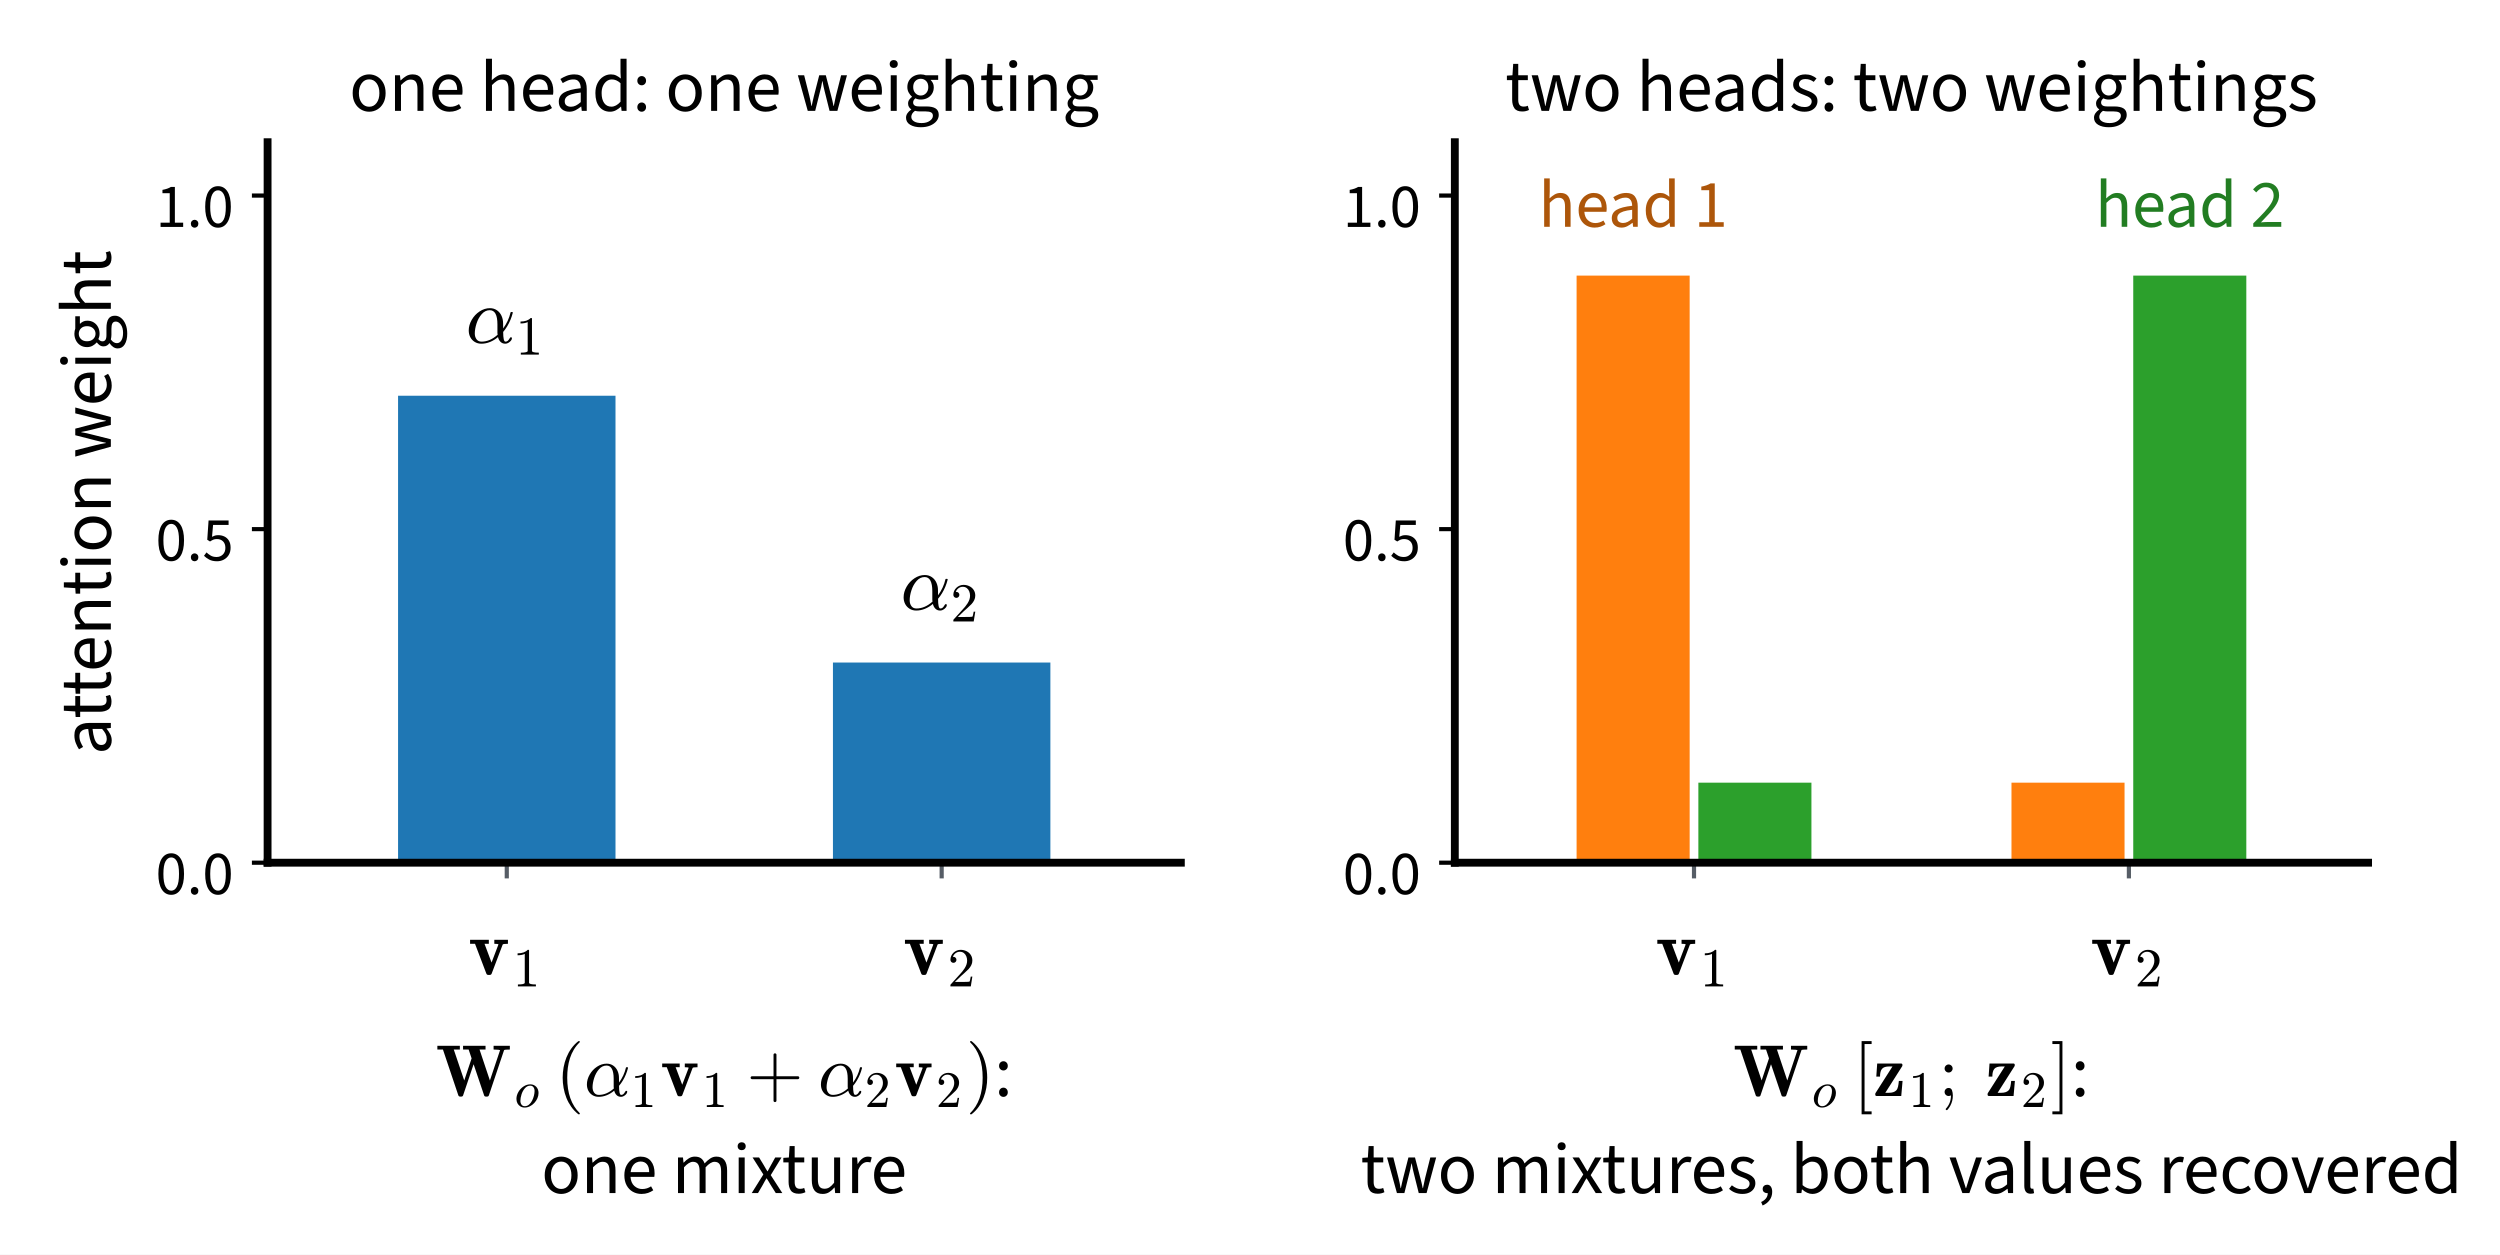
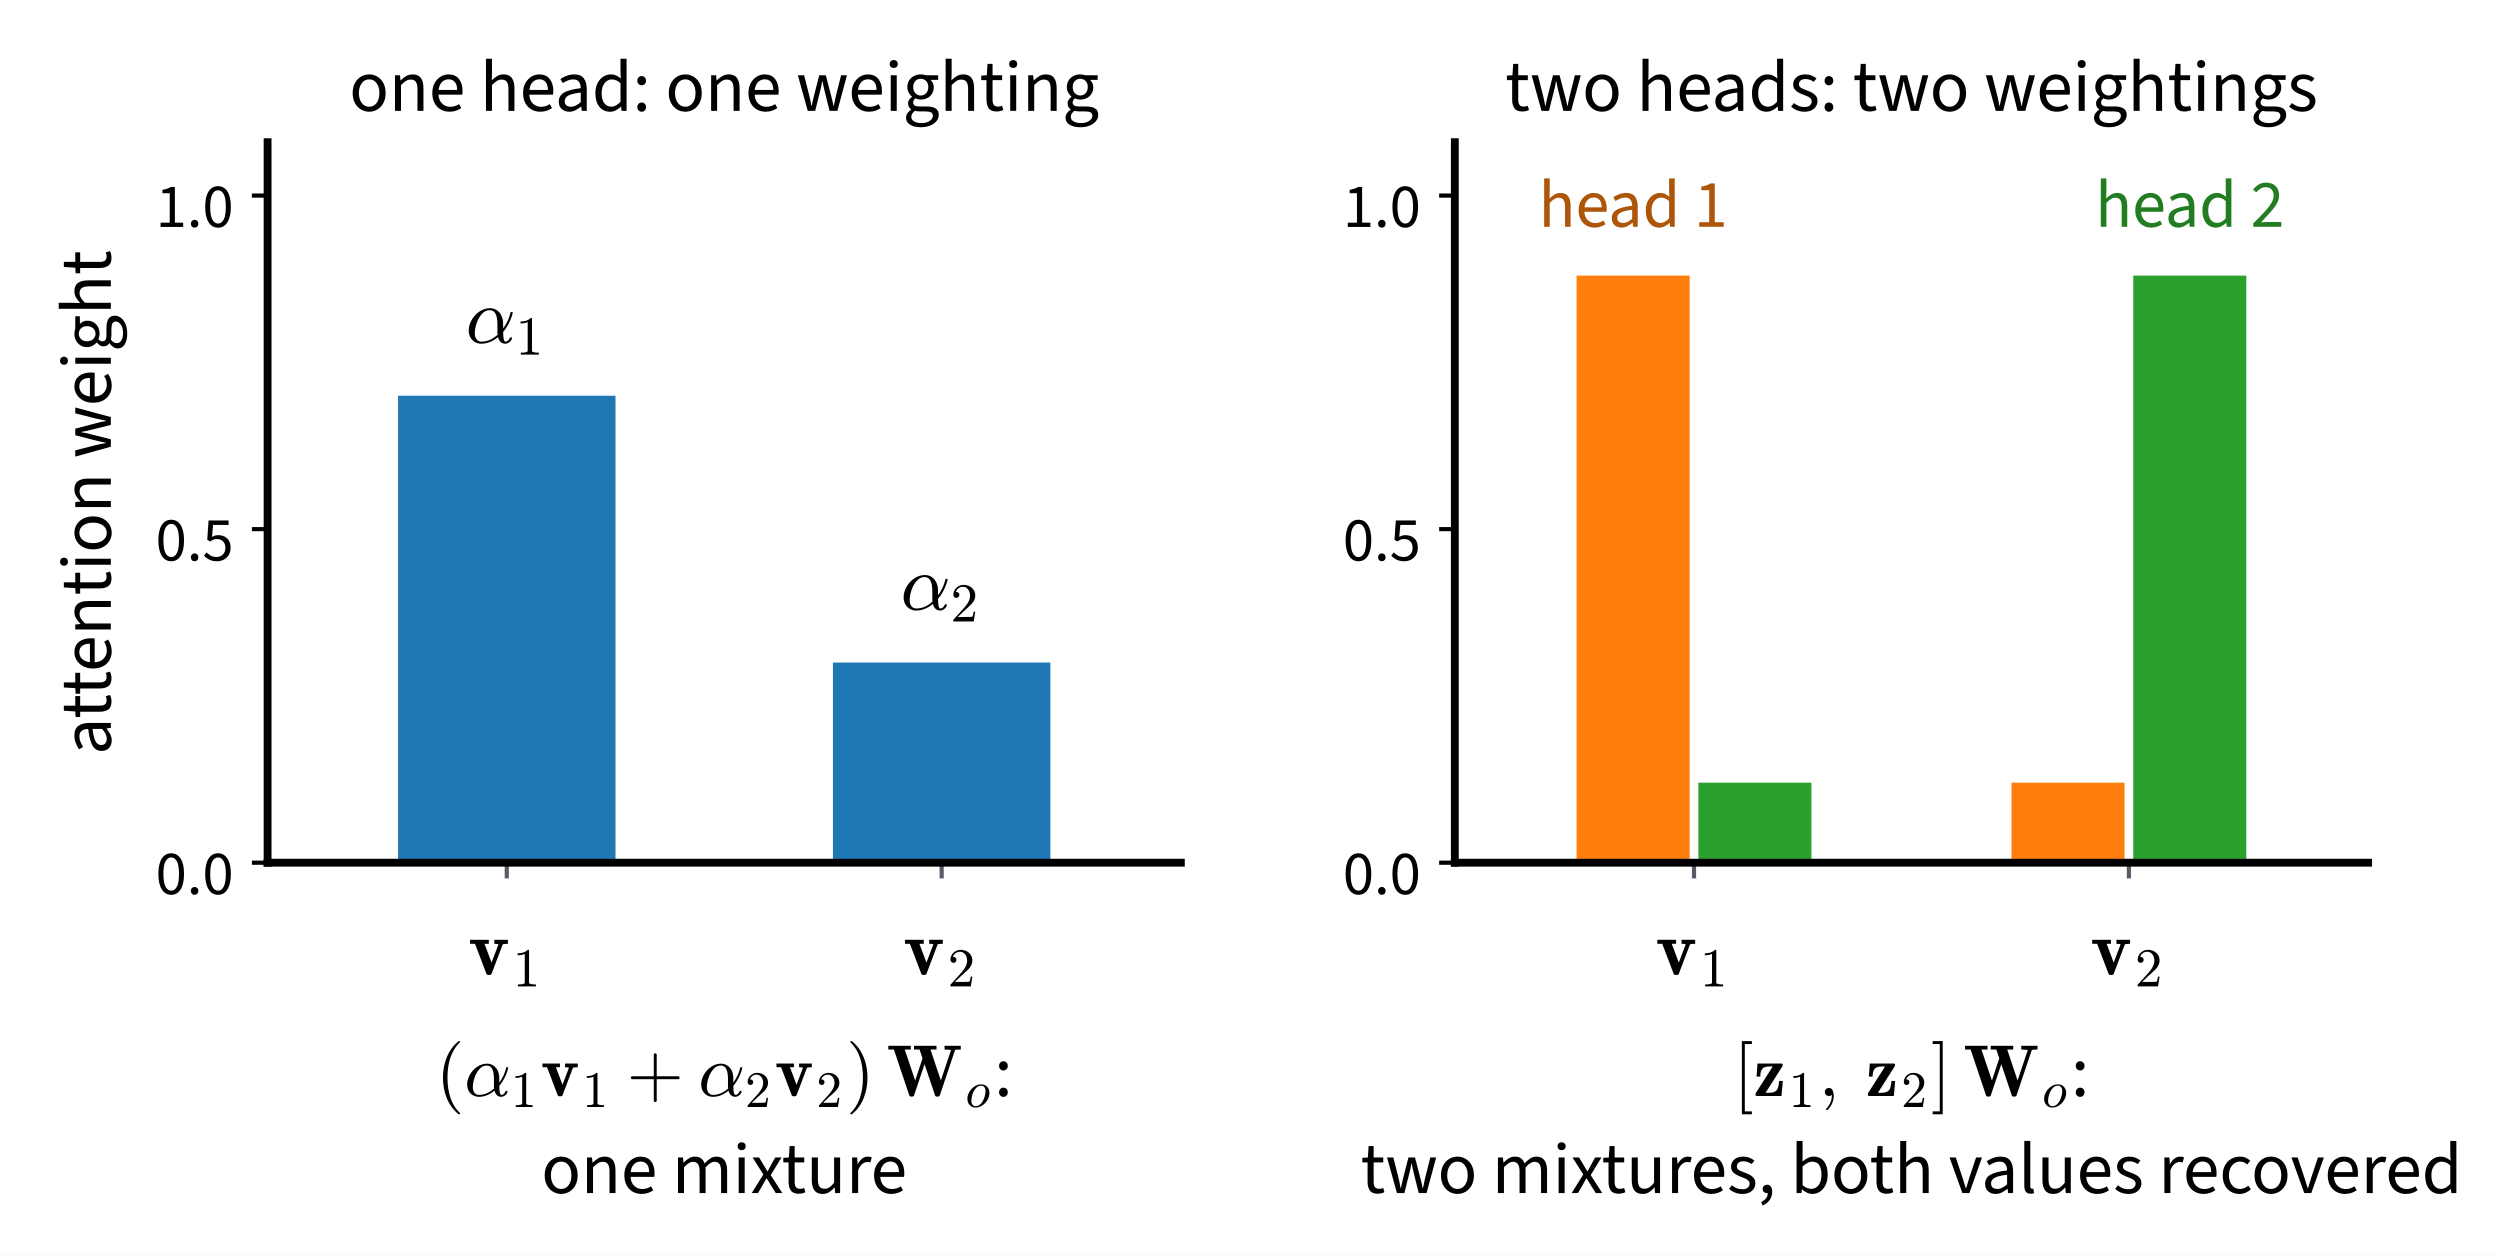
<svg xmlns="http://www.w3.org/2000/svg" xmlns:xlink="http://www.w3.org/1999/xlink" width="478.173pt" height="239.96pt" viewBox="0 0 478.173 239.96" version="1.1">
  <defs>
    <style type="text/css">*{stroke-linejoin: round; stroke-linecap: butt}</style>
  </defs>
  <g id="figure_1">
    <g id="patch_1">
      <path d="M 0 239.96  L 478.173 239.96  L 478.173 0  L 0 0  z " style="fill: #ffffff" />
    </g>
    <g id="axes_1">
      <g id="patch_2">
        <path d="M 51.181 165.008  L 225.86 165.008  L 225.86 27.2  L 51.181 27.2  z " style="fill: #ffffff" />
      </g>
      <g id="patch_3">
        <path d="M 76.136 165.008  L 117.726 165.008  L 117.726 75.688  L 76.136 75.688  z " clip-path="url(#p250fb8a979)" style="fill: #1f77b4" />
      </g>
      <g id="patch_4">
        <path d="M 159.316 165.008  L 200.906 165.008  L 200.906 126.728  L 159.316 126.728  z " clip-path="url(#p250fb8a979)" style="fill: #1f77b4" />
      </g>
      <g id="matplotlib.axis_1">
        <g id="xtick_1">
          <g id="line2d_1">
            <defs>
              <path id="m31491b1da5" d="M 0 0  L 0 3  " style="stroke: #565d66; stroke-width: 0.8" />
            </defs>
            <g>
              <use xlink:href="#m31491b1da5" x="96.931" y="165.008" style="fill: #565d66; stroke: #565d66; stroke-width: 0.8" />
            </g>
          </g>
          <g id="text_1">
            <g transform="translate(89.58057 186.508) scale(0.15 -0.15)">
              <defs>
                <path id="Cmb10-25" d="M 1466 91  L 544 2516  L 141 2516  L 141 2841  L 1672 2841  L 1672 2516  L 1319 2516  L 1894 984  L 2456 2463  Q 2456 2494 2342 2505  Q 2228 2516 2119 2516  L 2119 2841  L 3231 2841  L 3231 2516  Q 2828 2516 2803 2456  L 1906 91  Q 1866 -25 1741 -25  L 1631 -25  Q 1506 -25 1466 91  z " transform="scale(0.015625)" />
                <path id="Cmr10-64" d="M 594 0  L 594 225  Q 1394 225 1394 428  L 1394 3788  Q 1063 3628 556 3628  L 556 3853  Q 1341 3853 1741 4263  L 1831 4263  Q 1853 4263 1873 4245  Q 1894 4228 1894 4206  L 1894 428  Q 1894 225 2694 225  L 2694 0  L 594 0  z " transform="scale(0.015625)" />
              </defs>
              <use xlink:href="#Cmb10-25" transform="translate(0 0.609375)" />
              <use xlink:href="#Cmr10-64" transform="translate(56.68984 -14.39059) scale(0.7)" />
            </g>
          </g>
        </g>
        <g id="xtick_2">
          <g id="line2d_2">
            <g>
              <use xlink:href="#m31491b1da5" x="180.111" y="165.008" style="fill: #565d66; stroke: #565d66; stroke-width: 0.8" />
            </g>
          </g>
          <g id="text_2">
            <g transform="translate(172.7607 186.508) scale(0.15 -0.15)">
              <defs>
                <path id="Cmr10-31" d="M 319 0  L 319 172  Q 319 188 331 206  L 1325 1306  Q 1550 1550 1690 1715  Q 1831 1881 1968 2097  Q 2106 2313 2186 2536  Q 2266 2759 2266 3009  Q 2266 3272 2169 3511  Q 2072 3750 1880 3894  Q 1688 4038 1416 4038  Q 1138 4038 916 3870  Q 694 3703 603 3438  Q 628 3444 672 3444  Q 816 3444 917 3347  Q 1019 3250 1019 3097  Q 1019 2950 917 2848  Q 816 2747 672 2747  Q 522 2747 420 2851  Q 319 2956 319 3097  Q 319 3338 409 3548  Q 500 3759 670 3923  Q 841 4088 1055 4175  Q 1269 4263 1509 4263  Q 1875 4263 2190 4108  Q 2506 3953 2690 3670  Q 2875 3388 2875 3009  Q 2875 2731 2753 2481  Q 2631 2231 2440 2026  Q 2250 1822 1953 1562  Q 1656 1303 1563 1216  L 838 519  L 1453 519  Q 1906 519 2211 526  Q 2516 534 2534 550  Q 2609 631 2688 1141  L 2875 1141  L 2694 0  L 319 0  z " transform="scale(0.015625)" />
              </defs>
              <use xlink:href="#Cmb10-25" transform="translate(0 0.609375)" />
              <use xlink:href="#Cmr10-31" transform="translate(56.68984 -14.39059) scale(0.7)" />
            </g>
          </g>
        </g>
      </g>
      <g id="matplotlib.axis_2">
        <g id="ytick_1">
          <g id="line2d_3">
            <defs>
              <path id="m6d44374b5c" d="M 0 0  L -3 0  " style="stroke: #000000; stroke-width: 0.8" />
            </defs>
            <g>
              <use xlink:href="#m6d44374b5c" x="51.181" y="165.008" style="stroke: #000000; stroke-width: 0.8" />
            </g>
          </g>
          <g id="text_3">
            <g transform="translate(29.764 171.008) scale(0.12 -0.12)">
              <defs>
                <path id="SourceSans3-Regular-535" d="M 1594 -77  Q 979 -77 630 476  Q 282 1030 282 2054  Q 282 3085 630 3622  Q 979 4160 1594 4160  Q 2202 4160 2550 3622  Q 2899 3085 2899 2054  Q 2899 1030 2550 476  Q 2202 -77 1594 -77  z M 1594 346  Q 1952 346 2169 752  Q 2387 1158 2387 2054  Q 2387 2950 2169 3344  Q 1952 3738 1594 3738  Q 1235 3738 1014 3344  Q 794 2950 794 2054  Q 794 1158 1014 752  Q 1235 346 1594 346  z " transform="scale(0.015625)" />
                <path id="SourceSans3-Regular-56b" d="M 800 -77  Q 640 -77 528 35  Q 416 147 416 320  Q 416 506 528 618  Q 640 730 800 730  Q 954 730 1066 618  Q 1178 506 1178 320  Q 1178 147 1066 35  Q 954 -77 800 -77  z " transform="scale(0.015625)" />
              </defs>
              <use xlink:href="#SourceSans3-Regular-535" />
              <use xlink:href="#SourceSans3-Regular-56b" transform="translate(49.70312 0)" />
              <use xlink:href="#SourceSans3-Regular-535" transform="translate(74.60938 0)" />
            </g>
          </g>
        </g>
        <g id="ytick_2">
          <g id="line2d_4">
            <g>
              <use xlink:href="#m6d44374b5c" x="51.181" y="101.208" style="stroke: #000000; stroke-width: 0.8" />
            </g>
          </g>
          <g id="text_4">
            <g transform="translate(29.764 107.208) scale(0.12 -0.12)">
              <defs>
                <path id="SourceSans3-Regular-53a" d="M 1498 -77  Q 1011 -77 691 96  Q 371 269 160 480  L 416 826  Q 602 646 845 502  Q 1088 358 1446 358  Q 1824 358 2083 611  Q 2342 864 2342 1293  Q 2342 1715 2105 1952  Q 1869 2189 1472 2189  Q 1261 2189 1110 2125  Q 960 2061 774 1939  L 493 2118  L 627 4083  L 2669 4083  L 2669 3629  L 1088 3629  L 979 2419  Q 1126 2496 1273 2541  Q 1421 2586 1606 2586  Q 1958 2586 2243 2448  Q 2528 2310 2701 2028  Q 2874 1747 2874 1306  Q 2874 864 2678 553  Q 2483 243 2169 83  Q 1856 -77 1498 -77  z " transform="scale(0.015625)" />
              </defs>
              <use xlink:href="#SourceSans3-Regular-535" />
              <use xlink:href="#SourceSans3-Regular-56b" transform="translate(49.70312 0)" />
              <use xlink:href="#SourceSans3-Regular-53a" transform="translate(74.60938 0)" />
            </g>
          </g>
        </g>
        <g id="ytick_3">
          <g id="line2d_5">
            <g>
              <use xlink:href="#m6d44374b5c" x="51.181" y="37.408" style="stroke: #000000; stroke-width: 0.8" />
            </g>
          </g>
          <g id="text_5">
            <g transform="translate(29.764 43.408) scale(0.12 -0.12)">
              <defs>
                <path id="SourceSans3-Regular-536" d="M 506 0  L 506 435  L 1440 435  L 1440 3443  L 698 3443  L 698 3782  Q 979 3834 1187 3907  Q 1395 3981 1562 4083  L 1965 4083  L 1965 435  L 2810 435  L 2810 0  L 506 0  z " transform="scale(0.015625)" />
              </defs>
              <use xlink:href="#SourceSans3-Regular-536" />
              <use xlink:href="#SourceSans3-Regular-56b" transform="translate(49.70312 0)" />
              <use xlink:href="#SourceSans3-Regular-535" transform="translate(74.60938 0)" />
            </g>
          </g>
        </g>
        <g id="text_6">
          <g transform="translate(21.2 144.3395) rotate(-90) scale(0.14 -0.14)">
            <defs>
              <path id="SourceSans3-Regular-1c" d="M 1242 -77  Q 851 -77 588 153  Q 326 384 326 806  Q 326 1331 787 1600  Q 1248 1869 2246 1978  Q 2246 2176 2188 2349  Q 2131 2522 1993 2634  Q 1856 2746 1600 2746  Q 1331 2746 1094 2643  Q 858 2541 672 2426  L 467 2784  Q 685 2931 1001 3059  Q 1318 3187 1690 3187  Q 2259 3187 2515 2838  Q 2771 2490 2771 1907  L 2771 0  L 2336 0  L 2291 371  L 2272 371  Q 2042 186 1789 54  Q 1536 -77 1242 -77  z M 1389 358  Q 1613 358 1817 460  Q 2022 563 2246 762  L 2246 1600  Q 1722 1542 1414 1440  Q 1107 1338 976 1190  Q 845 1043 845 838  Q 845 582 1005 470  Q 1165 358 1389 358  z " transform="scale(0.015625)" />
              <path id="SourceSans3-Regular-2f" d="M 1504 -58  Q 1005 -58 809 227  Q 614 512 614 979  L 614 2682  L 154 2682  L 154 3078  L 640 3110  L 704 4109  L 1146 4109  L 1146 3110  L 1984 3110  L 1984 2682  L 1146 2682  L 1146 966  Q 1146 685 1251 528  Q 1357 371 1626 371  Q 1709 371 1798 387  Q 1888 403 1978 448  L 2086 77  Q 1965 13 1814 -22  Q 1664 -58 1504 -58  z " transform="scale(0.015625)" />
              <path id="SourceSans3-Regular-20" d="M 1702 2758  Q 1510 2758 1328 2665  Q 1146 2573 1014 2368  Q 883 2163 838 1830  L 2458 1830  Q 2458 2285 2259 2521  Q 2061 2758 1702 2758  z M 1786 -77  Q 1370 -77 1027 115  Q 685 307 486 675  Q 288 1043 288 1555  Q 288 2061 489 2425  Q 691 2790 1014 2988  Q 1338 3187 1696 3187  Q 2298 3187 2614 2790  Q 2931 2394 2931 1728  Q 2931 1645 2924 1568  Q 2918 1491 2906 1414  L 826 1414  Q 864 890 1161 621  Q 1459 352 1850 352  Q 2074 352 2269 416  Q 2464 480 2624 589  L 2816 243  Q 2611 102 2358 12  Q 2106 -77 1786 -77  z " transform="scale(0.015625)" />
              <path id="SourceSans3-Regular-29" d="M 525 0  L 525 3110  L 960 3110  L 1005 2662  L 1024 2662  Q 1248 2886 1497 3036  Q 1747 3187 2067 3187  Q 2560 3187 2787 2876  Q 3014 2566 3014 1971  L 3014 0  L 2490 0  L 2490 1901  Q 2490 2336 2349 2534  Q 2208 2733 1901 2733  Q 1664 2733 1475 2611  Q 1286 2490 1050 2253  L 1050 0  L 525 0  z " transform="scale(0.015625)" />
              <path id="SourceSans3-Regular-24" d="M 525 0  L 525 3110  L 1050 3110  L 1050 0  L 525 0  z M 787 3750  Q 633 3750 534 3843  Q 435 3936 435 4096  Q 435 4250 534 4346  Q 633 4442 787 4442  Q 941 4442 1040 4346  Q 1139 4250 1139 4096  Q 1139 3936 1040 3843  Q 941 3750 787 3750  z " transform="scale(0.015625)" />
              <path id="SourceSans3-Regular-2a" d="M 1734 -77  Q 1357 -77 1027 115  Q 698 307 496 672  Q 294 1037 294 1549  Q 294 2074 496 2438  Q 698 2803 1027 2995  Q 1357 3187 1734 3187  Q 2118 3187 2444 2995  Q 2771 2803 2972 2438  Q 3174 2074 3174 1549  Q 3174 1037 2972 672  Q 2771 307 2444 115  Q 2118 -77 1734 -77  z M 1734 358  Q 2138 358 2384 688  Q 2630 1018 2630 1549  Q 2630 2086 2384 2419  Q 2138 2752 1734 2752  Q 1338 2752 1088 2419  Q 838 2086 838 1549  Q 838 1018 1088 688  Q 1338 358 1734 358  z " transform="scale(0.015625)" />
              <path id="SourceSans3-Regular-1" transform="scale(0.015625)" />
              <path id="SourceSans3-Regular-32" d="M 1018 0  L 154 3110  L 704 3110  L 1158 1312  Q 1210 1101 1254 889  Q 1299 678 1338 429  L 1363 429  Q 1414 678 1462 889  Q 1510 1101 1562 1312  L 2022 3110  L 2598 3110  L 3066 1312  Q 3123 1101 3174 889  Q 3226 678 3270 429  L 3296 429  Q 3347 678 3392 889  Q 3437 1101 3482 1312  L 3936 3110  L 4448 3110  L 3610 0  L 2925 0  L 2509 1664  Q 2451 1882 2406 2096  Q 2362 2310 2310 2586  L 2285 2586  Q 2240 2310 2192 2092  Q 2144 1875 2086 1664  L 1670 0  L 1018 0  z " transform="scale(0.015625)" />
              <path id="SourceSans3-Regular-22" d="M 1574 -1434  Q 1005 -1434 646 -1216  Q 288 -998 288 -595  Q 288 -397 409 -214  Q 531 -32 742 109  L 742 134  Q 627 205 547 333  Q 467 461 467 640  Q 467 838 576 985  Q 685 1133 806 1216  L 806 1242  Q 653 1370 528 1587  Q 403 1805 403 2080  Q 403 2419 563 2668  Q 723 2918 992 3052  Q 1261 3187 1574 3187  Q 1702 3187 1817 3164  Q 1933 3142 2016 3110  L 3098 3110  L 3098 2707  L 2451 2707  L 2451 2682  Q 2560 2579 2637 2425  Q 2714 2272 2714 2061  Q 2714 1734 2560 1491  Q 2406 1248 2150 1117  Q 1894 986 1574 986  Q 1325 986 1107 1094  Q 1024 1024 966 937  Q 909 851 909 723  Q 909 576 1027 480  Q 1146 384 1459 384  L 2061 384  Q 2605 384 2877 208  Q 3149 32 3149 -358  Q 3149 -646 2957 -889  Q 2765 -1133 2413 -1283  Q 2061 -1434 1574 -1434  z M 1574 1338  Q 1843 1338 2038 1539  Q 2234 1741 2234 2080  Q 2234 2419 2042 2611  Q 1850 2803 1574 2803  Q 1299 2803 1107 2611  Q 915 2419 915 2080  Q 915 1741 1110 1539  Q 1306 1338 1574 1338  z M 1651 -1069  Q 2099 -1069 2368 -873  Q 2637 -678 2637 -435  Q 2637 -218 2473 -134  Q 2310 -51 2010 -51  L 1472 -51  Q 1382 -51 1276 -38  Q 1171 -26 1069 0  Q 902 -122 825 -256  Q 749 -390 749 -525  Q 749 -774 989 -921  Q 1229 -1069 1651 -1069  z " transform="scale(0.015625)" />
              <path id="SourceSans3-Regular-23" d="M 525 0  L 525 4557  L 1050 4557  L 1050 3315  L 1030 2675  Q 1254 2886 1500 3036  Q 1747 3187 2067 3187  Q 2560 3187 2787 2876  Q 3014 2566 3014 1971  L 3014 0  L 2490 0  L 2490 1901  Q 2490 2336 2349 2534  Q 2208 2733 1901 2733  Q 1664 2733 1475 2611  Q 1286 2490 1050 2253  L 1050 0  L 525 0  z " transform="scale(0.015625)" />
            </defs>
            <use xlink:href="#SourceSans3-Regular-1c" />
            <use xlink:href="#SourceSans3-Regular-2f" transform="translate(49 0)" />
            <use xlink:href="#SourceSans3-Regular-2f" transform="translate(80.79688 0)" />
            <use xlink:href="#SourceSans3-Regular-20" transform="translate(113.1875 0)" />
            <use xlink:href="#SourceSans3-Regular-29" transform="translate(162.7812 0)" />
            <use xlink:href="#SourceSans3-Regular-2f" transform="translate(217.4844 0)" />
            <use xlink:href="#SourceSans3-Regular-24" transform="translate(251.2812 0)" />
            <use xlink:href="#SourceSans3-Regular-2a" transform="translate(275.875 0)" />
            <use xlink:href="#SourceSans3-Regular-29" transform="translate(330.0781 0)" />
            <use xlink:href="#SourceSans3-Regular-1" transform="translate(384.7812 0)" />
            <use xlink:href="#SourceSans3-Regular-32" transform="translate(404.7812 0)" />
            <use xlink:href="#SourceSans3-Regular-20" transform="translate(476.2812 0)" />
            <use xlink:href="#SourceSans3-Regular-24" transform="translate(525.875 0)" />
            <use xlink:href="#SourceSans3-Regular-22" transform="translate(550.4688 0)" />
            <use xlink:href="#SourceSans3-Regular-23" transform="translate(600.875 0)" />
            <use xlink:href="#SourceSans3-Regular-2f" transform="translate(655.2812 0)" />
          </g>
        </g>
      </g>
      <g id="patch_5">
        <path d="M 51.181 165.008  L 51.181 27.2  " style="fill: none; stroke: #000000; stroke-width: 1.5; stroke-linejoin: miter; stroke-linecap: square" />
      </g>
      <g id="patch_6">
        <path d="M 51.181 165.008  L 225.86 165.008  " style="fill: none; stroke: #000000; stroke-width: 1.5; stroke-linejoin: miter; stroke-linecap: square" />
      </g>
      <g id="text_7">
        <g transform="translate(89.05557 65.694) scale(0.15 -0.15)">
          <defs>
            <path id="Cmmi10-d" d="M 1288 -72  Q 984 -72 748 72  Q 513 216 384 459  Q 256 703 256 1013  Q 256 1447 498 1872  Q 741 2297 1142 2562  Q 1544 2828 1984 2828  Q 2309 2828 2556 2658  Q 2803 2488 2931 2205  Q 3059 1922 3059 1600  L 3066 1172  Q 3284 1475 3436 1801  Q 3588 2128 3669 2478  Q 3681 2516 3719 2516  L 3794 2516  Q 3853 2516 3853 2456  Q 3853 2450 3847 2438  Q 3772 2144 3659 1873  Q 3547 1603 3395 1350  Q 3244 1097 3066 891  Q 3066 97 3250 97  Q 3369 97 3445 167  Q 3522 238 3580 341  Q 3638 444 3653 447  L 3731 447  Q 3781 447 3781 384  Q 3781 225 3598 76  Q 3416 -72 3238 -72  Q 3006 -72 2853 78  Q 2700 228 2644 469  Q 2344 213 1994 70  Q 1644 -72 1288 -72  z M 1300 97  Q 1984 97 2613 659  Q 2609 697 2603 751  Q 2597 806 2597 813  L 2597 1503  Q 2597 2663 1972 2663  Q 1597 2663 1315 2342  Q 1034 2022 892 1576  Q 750 1131 750 763  Q 750 484 892 290  Q 1034 97 1300 97  z " transform="scale(0.015625)" />
          </defs>
          <use xlink:href="#Cmmi10-d" transform="translate(0 0.8125)" />
          <use xlink:href="#Cmr10-64" transform="translate(63.91602 -14.18746) scale(0.7)" />
        </g>
      </g>
      <g id="text_8">
        <g transform="translate(172.2357 116.734) scale(0.15 -0.15)">
          <use xlink:href="#Cmmi10-d" transform="translate(0 0.8125)" />
          <use xlink:href="#Cmr10-31" transform="translate(63.91602 -14.18746) scale(0.7)" />
        </g>
      </g>
      <g id="text_9">
        <g transform="translate(83.36063 209.632) scale(0.14 -0.14)">
          <defs>
-             <path id="Cmb10-47" d="M 1966 63  L 622 4063  L 134 4063  L 134 4391  L 2100 4391  L 2100 4063  L 1569 4063  L 2484 1356  L 3128 3291  L 2869 4063  L 2381 4063  L 2381 4391  L 4347 4391  L 4347 4063  L 3822 4063  L 4728 1356  L 5619 4013  Q 5603 4028 5459 4044  Q 5259 4063 5050 4063  L 5050 4391  L 6472 4391  L 6472 4063  Q 6316 4063 6147 4053  Q 5978 4044 5966 4006  L 4641 63  Q 4600 -50 4481 -50  L 4378 -50  Q 4250 -50 4219 63  L 3303 2778  L 2388 63  Q 2356 -50 2228 -50  L 2125 -50  Q 2006 -50 1966 63  z " transform="scale(0.015625)" />
-             <path id="Cmmi10-4c" d="M 1288 -72  Q 984 -72 748 72  Q 513 216 384 459  Q 256 703 256 1013  Q 256 1447 498 1872  Q 741 2297 1142 2562  Q 1544 2828 1984 2828  Q 2222 2828 2408 2747  Q 2594 2666 2731 2519  Q 2869 2372 2942 2175  Q 3016 1978 3016 1747  Q 3016 1413 2875 1089  Q 2734 766 2489 502  Q 2244 238 1928 83  Q 1613 -72 1288 -72  z M 1300 97  Q 1584 97 1820 290  Q 2056 484 2207 779  Q 2359 1075 2440 1403  Q 2522 1731 2522 1997  Q 2522 2275 2383 2469  Q 2244 2663 1972 2663  Q 1597 2663 1315 2342  Q 1034 2022 892 1576  Q 750 1131 750 763  Q 750 484 892 290  Q 1034 97 1300 97  z " transform="scale(0.015625)" />
            <path id="Cmr10-77" d="M 1984 -1588  Q 1628 -1306 1370 -942  Q 1113 -578 948 -165  Q 784 247 703 697  Q 622 1147 622 1600  Q 622 2059 703 2509  Q 784 2959 951 3375  Q 1119 3791 1378 4153  Q 1638 4516 1984 4788  Q 1984 4800 2016 4800  L 2075 4800  Q 2094 4800 2109 4783  Q 2125 4766 2125 4744  Q 2125 4716 2113 4703  Q 1800 4397 1592 4047  Q 1384 3697 1257 3301  Q 1131 2906 1075 2482  Q 1019 2059 1019 1600  Q 1019 -434 2106 -1491  Q 2125 -1509 2125 -1544  Q 2125 -1559 2108 -1579  Q 2091 -1600 2075 -1600  L 2016 -1600  Q 1984 -1600 1984 -1588  z " transform="scale(0.015625)" />
            <path id="Cmr10-4c" d="M 481 1472  Q 428 1472 393 1512  Q 359 1553 359 1600  Q 359 1647 393 1687  Q 428 1728 481 1728  L 2363 1728  L 2363 3616  Q 2363 3666 2400 3698  Q 2438 3731 2491 3731  Q 2538 3731 2578 3698  Q 2619 3666 2619 3616  L 2619 1728  L 4500 1728  Q 4547 1728 4581 1687  Q 4616 1647 4616 1600  Q 4616 1553 4581 1512  Q 4547 1472 4500 1472  L 2619 1472  L 2619 -416  Q 2619 -466 2578 -498  Q 2538 -531 2491 -531  Q 2438 -531 2400 -498  Q 2363 -466 2363 -416  L 2363 1472  L 481 1472  z " transform="scale(0.015625)" />
            <path id="Cmr10-44" d="M 416 -1600  Q 359 -1600 359 -1544  Q 359 -1516 372 -1503  Q 1466 -434 1466 1600  Q 1466 3634 384 4691  Q 359 4706 359 4744  Q 359 4766 376 4783  Q 394 4800 416 4800  L 475 4800  Q 494 4800 506 4788  Q 966 4425 1272 3906  Q 1578 3388 1720 2800  Q 1863 2213 1863 1600  Q 1863 1147 1786 708  Q 1709 269 1542 -157  Q 1375 -584 1119 -945  Q 863 -1306 506 -1588  Q 494 -1600 475 -1600  L 416 -1600  z " transform="scale(0.015625)" />
+             <path id="Cmb10-47" d="M 1966 63  L 622 4063  L 134 4063  L 134 4391  L 2100 4391  L 2100 4063  L 1569 4063  L 2484 1356  L 3128 3291  L 2869 4063  L 2381 4063  L 2381 4391  L 4347 4391  L 4347 4063  L 3822 4063  L 4728 1356  L 5619 4013  Q 5603 4028 5459 4044  Q 5259 4063 5050 4063  L 5050 4391  L 6472 4391  L 6472 4063  Q 6316 4063 6147 4053  Q 5978 4044 5966 4006  L 4641 63  Q 4600 -50 4481 -50  L 4378 -50  Q 4250 -50 4219 63  L 3303 2778  L 2388 63  Q 2356 -50 2228 -50  L 2125 -50  Q 2006 -50 1966 63  z " transform="scale(0.015625)" />
+             <path id="Cmmi10-4c" d="M 1288 -72  Q 984 -72 748 72  Q 513 216 384 459  Q 256 703 256 1013  Q 256 1447 498 1872  Q 741 2297 1142 2562  Q 1544 2828 1984 2828  Q 2222 2828 2408 2747  Q 2594 2666 2731 2519  Q 2869 2372 2942 2175  Q 3016 1978 3016 1747  Q 3016 1413 2875 1089  Q 2734 766 2489 502  Q 2244 238 1928 83  Q 1613 -72 1288 -72  z M 1300 97  Q 1584 97 1820 290  Q 2056 484 2207 779  Q 2359 1075 2440 1403  Q 2522 1731 2522 1997  Q 2522 2275 2383 2469  Q 2244 2663 1972 2663  Q 1597 2663 1315 2342  Q 1034 2022 892 1576  Q 750 1131 750 763  Q 750 484 892 290  Q 1034 97 1300 97  z " transform="scale(0.015625)" />
            <path id="SourceSans3-Regular-56d" d="M 800 2233  Q 640 2233 528 2345  Q 416 2457 416 2630  Q 416 2816 528 2928  Q 640 3040 800 3040  Q 954 3040 1066 2928  Q 1178 2816 1178 2630  Q 1178 2457 1066 2345  Q 954 2233 800 2233  z M 800 -77  Q 640 -77 528 35  Q 416 147 416 320  Q 416 506 528 618  Q 640 730 800 730  Q 954 730 1066 618  Q 1178 506 1178 320  Q 1178 147 1066 35  Q 954 -77 800 -77  z " transform="scale(0.015625)" />
          </defs>
-           <use xlink:href="#Cmb10-47" />
-           <use xlink:href="#Cmmi10-4c" transform="translate(107.3246 -14.99996) scale(0.7)" />
-           <use xlink:href="#Cmr10-77" transform="translate(163.5841 0)" />
-           <use xlink:href="#Cmmi10-d" transform="translate(202.4025 0)" />
-           <use xlink:href="#Cmr10-64" transform="translate(266.3185 -14.99996) scale(0.7)" />
-           <use xlink:href="#Cmb10-25" transform="translate(307.0389 0)" />
-           <use xlink:href="#Cmr10-64" transform="translate(363.7288 -14.99996) scale(0.7)" />
-           <use xlink:href="#Cmr10-4c" transform="translate(424.4492 0)" />
-           <use xlink:href="#Cmmi10-d" transform="translate(522.1348 0)" />
-           <use xlink:href="#Cmr10-31" transform="translate(586.0509 -14.99996) scale(0.7)" />
-           <use xlink:href="#Cmb10-25" transform="translate(626.7713 0)" />
-           <use xlink:href="#Cmr10-31" transform="translate(683.4611 -14.99996) scale(0.7)" />
-           <use xlink:href="#Cmr10-44" transform="translate(724.1815 0)" />
+           <use xlink:href="#Cmr10-77" />
+           <use xlink:href="#Cmmi10-d" transform="translate(38.81836 0)" />
+           <use xlink:href="#Cmr10-64" transform="translate(102.7344 -14.99996) scale(0.7)" />
+           <use xlink:href="#Cmb10-25" transform="translate(143.4548 0)" />
+           <use xlink:href="#Cmr10-64" transform="translate(200.1446 -14.99996) scale(0.7)" />
+           <use xlink:href="#Cmr10-4c" transform="translate(260.8651 0)" />
+           <use xlink:href="#Cmmi10-d" transform="translate(358.5507 0)" />
+           <use xlink:href="#Cmr10-31" transform="translate(422.4667 -14.99996) scale(0.7)" />
+           <use xlink:href="#Cmb10-25" transform="translate(463.1871 0)" />
+           <use xlink:href="#Cmr10-31" transform="translate(519.877 -14.99996) scale(0.7)" />
+           <use xlink:href="#Cmr10-44" transform="translate(560.5974 0)" />
+           <use xlink:href="#Cmb10-47" transform="translate(616.0828 0)" />
+           <use xlink:href="#Cmmi10-4c" transform="translate(723.4074 -14.99996) scale(0.7)" />
          <use xlink:href="#SourceSans3-Regular-56d" transform="translate(762.9999 0)" />
        </g>
        <g transform="translate(103.5425 228.196) scale(0.14 -0.14)">
          <defs>
            <path id="SourceSans3-Regular-28" d="M 525 0  L 525 3110  L 960 3110  L 1005 2662  L 1024 2662  Q 1229 2886 1472 3036  Q 1715 3187 1990 3187  Q 2349 3187 2550 3030  Q 2752 2874 2848 2592  Q 3091 2854 3340 3020  Q 3590 3187 3872 3187  Q 4352 3187 4585 2876  Q 4819 2566 4819 1971  L 4819 0  L 4294 0  L 4294 1901  Q 4294 2336 4153 2534  Q 4013 2733 3718 2733  Q 3373 2733 2938 2253  L 2938 0  L 2413 0  L 2413 1901  Q 2413 2336 2272 2534  Q 2131 2733 1830 2733  Q 1485 2733 1050 2253  L 1050 0  L 525 0  z " transform="scale(0.015625)" />
            <path id="SourceSans3-Regular-33" d="M 90 0  L 1107 1626  L 166 3110  L 736 3110  L 1152 2426  Q 1222 2304 1299 2169  Q 1376 2035 1459 1907  L 1485 1907  Q 1555 2035 1625 2169  Q 1696 2304 1766 2426  L 2144 3110  L 2694 3110  L 1754 1568  L 2765 0  L 2195 0  L 1741 723  Q 1658 864 1574 1005  Q 1491 1146 1402 1280  L 1376 1280  Q 1293 1146 1216 1008  Q 1139 870 1062 723  L 640 0  L 90 0  z " transform="scale(0.015625)" />
            <path id="SourceSans3-Regular-30" d="M 1434 -77  Q 941 -77 710 233  Q 480 544 480 1139  L 480 3110  L 1011 3110  L 1011 1210  Q 1011 774 1148 576  Q 1286 378 1594 378  Q 1837 378 2025 502  Q 2214 627 2432 902  L 2432 3110  L 2957 3110  L 2957 0  L 2522 0  L 2477 486  L 2458 486  Q 2240 230 1997 76  Q 1754 -77 1434 -77  z " transform="scale(0.015625)" />
            <path id="SourceSans3-Regular-2d" d="M 525 0  L 525 3110  L 960 3110  L 1005 2547  L 1024 2547  Q 1178 2842 1408 3014  Q 1638 3187 1907 3187  Q 2093 3187 2240 3123  L 2125 2675  Q 2054 2694 1993 2704  Q 1933 2714 1837 2714  Q 1638 2714 1424 2554  Q 1210 2394 1050 1997  L 1050 0  L 525 0  z " transform="scale(0.015625)" />
          </defs>
          <use xlink:href="#SourceSans3-Regular-2a" />
          <use xlink:href="#SourceSans3-Regular-29" transform="translate(54.20312 0)" />
          <use xlink:href="#SourceSans3-Regular-20" transform="translate(108.9062 0)" />
          <use xlink:href="#SourceSans3-Regular-1" transform="translate(158.5 0)" />
          <use xlink:href="#SourceSans3-Regular-28" transform="translate(178.5 0)" />
          <use xlink:href="#SourceSans3-Regular-24" transform="translate(261.4062 0)" />
          <use xlink:href="#SourceSans3-Regular-33" transform="translate(286 0)" />
          <use xlink:href="#SourceSans3-Regular-2f" transform="translate(328.1875 0)" />
          <use xlink:href="#SourceSans3-Regular-30" transform="translate(361.9844 0)" />
          <use xlink:href="#SourceSans3-Regular-2d" transform="translate(416.3906 0)" />
          <use xlink:href="#SourceSans3-Regular-20" transform="translate(450.0938 0)" />
        </g>
      </g>
      <g id="text_10">
        <g transform="translate(66.81219 21.2) scale(0.14 -0.14)">
          <defs>
            <path id="SourceSans3-Regular-1f" d="M 1587 -77  Q 1005 -77 653 348  Q 301 774 301 1549  Q 301 2054 489 2422  Q 678 2790 988 2988  Q 1299 3187 1651 3187  Q 1920 3187 2118 3091  Q 2317 2995 2522 2829  L 2496 3360  L 2496 4557  L 3027 4557  L 3027 0  L 2592 0  L 2547 365  L 2528 365  Q 2349 186 2105 54  Q 1862 -77 1587 -77  z M 1702 365  Q 2112 365 2496 794  L 2496 2419  Q 2298 2598 2115 2672  Q 1933 2746 1741 2746  Q 1491 2746 1289 2595  Q 1088 2445 966 2179  Q 845 1914 845 1555  Q 845 998 1069 681  Q 1293 365 1702 365  z " transform="scale(0.015625)" />
          </defs>
          <use xlink:href="#SourceSans3-Regular-2a" />
          <use xlink:href="#SourceSans3-Regular-29" transform="translate(54.20312 0)" />
          <use xlink:href="#SourceSans3-Regular-20" transform="translate(108.9062 0)" />
          <use xlink:href="#SourceSans3-Regular-1" transform="translate(158.5 0)" />
          <use xlink:href="#SourceSans3-Regular-23" transform="translate(178.5 0)" />
          <use xlink:href="#SourceSans3-Regular-20" transform="translate(232.9062 0)" />
          <use xlink:href="#SourceSans3-Regular-1c" transform="translate(281.0938 0)" />
          <use xlink:href="#SourceSans3-Regular-1f" transform="translate(331.5 0)" />
          <use xlink:href="#SourceSans3-Regular-56d" transform="translate(387 0)" />
          <use xlink:href="#SourceSans3-Regular-1" transform="translate(411.9062 0)" />
          <use xlink:href="#SourceSans3-Regular-2a" transform="translate(431.9062 0)" />
          <use xlink:href="#SourceSans3-Regular-29" transform="translate(486.1094 0)" />
          <use xlink:href="#SourceSans3-Regular-20" transform="translate(540.8125 0)" />
          <use xlink:href="#SourceSans3-Regular-1" transform="translate(590.4062 0)" />
          <use xlink:href="#SourceSans3-Regular-32" transform="translate(610.4062 0)" />
          <use xlink:href="#SourceSans3-Regular-20" transform="translate(681.9062 0)" />
          <use xlink:href="#SourceSans3-Regular-24" transform="translate(731.5 0)" />
          <use xlink:href="#SourceSans3-Regular-22" transform="translate(756.0938 0)" />
          <use xlink:href="#SourceSans3-Regular-23" transform="translate(806.5 0)" />
          <use xlink:href="#SourceSans3-Regular-2f" transform="translate(860.9062 0)" />
          <use xlink:href="#SourceSans3-Regular-24" transform="translate(894.7031 0)" />
          <use xlink:href="#SourceSans3-Regular-29" transform="translate(919.2969 0)" />
          <use xlink:href="#SourceSans3-Regular-22" transform="translate(974 0)" />
        </g>
      </g>
    </g>
    <g id="axes_2">
      <g id="patch_7">
        <path d="M 278.263 165.008  L 452.942 165.008  L 452.942 27.2  L 278.263 27.2  z " style="fill: #ffffff" />
      </g>
      <g id="patch_8">
        <path d="M 301.554 165.008  L 323.181 165.008  L 323.181 52.72  L 301.554 52.72  z " clip-path="url(#p9d738a4b27)" style="fill: #ff7f0e" />
      </g>
      <g id="patch_9">
        <path d="M 384.734 165.008  L 406.361 165.008  L 406.361 149.696  L 384.734 149.696  z " clip-path="url(#p9d738a4b27)" style="fill: #ff7f0e" />
      </g>
      <g id="patch_10">
        <path d="M 324.844 165.008  L 346.471 165.008  L 346.471 149.696  L 324.844 149.696  z " clip-path="url(#p9d738a4b27)" style="fill: #2ca02c" />
      </g>
      <g id="patch_11">
        <path d="M 408.024 165.008  L 429.651 165.008  L 429.651 52.72  L 408.024 52.72  z " clip-path="url(#p9d738a4b27)" style="fill: #2ca02c" />
      </g>
      <g id="matplotlib.axis_3">
        <g id="xtick_3">
          <g id="line2d_6">
            <g>
              <use xlink:href="#m31491b1da5" x="324.012" y="165.008" style="fill: #565d66; stroke: #565d66; stroke-width: 0.8" />
            </g>
          </g>
          <g id="text_11">
            <g transform="translate(316.6623 186.508) scale(0.15 -0.15)">
              <use xlink:href="#Cmb10-25" transform="translate(0 0.609375)" />
              <use xlink:href="#Cmr10-64" transform="translate(56.68984 -14.39059) scale(0.7)" />
            </g>
          </g>
        </g>
        <g id="xtick_4">
          <g id="line2d_7">
            <g>
              <use xlink:href="#m31491b1da5" x="407.192" y="165.008" style="fill: #565d66; stroke: #565d66; stroke-width: 0.8" />
            </g>
          </g>
          <g id="text_12">
            <g transform="translate(399.8424 186.508) scale(0.15 -0.15)">
              <use xlink:href="#Cmb10-25" transform="translate(0 0.609375)" />
              <use xlink:href="#Cmr10-31" transform="translate(56.68984 -14.39059) scale(0.7)" />
            </g>
          </g>
        </g>
      </g>
      <g id="matplotlib.axis_4">
        <g id="ytick_4">
          <g id="line2d_8">
            <g>
              <use xlink:href="#m6d44374b5c" x="278.263" y="165.008" style="stroke: #000000; stroke-width: 0.8" />
            </g>
          </g>
          <g id="text_13">
            <g transform="translate(256.8457 171.008) scale(0.12 -0.12)">
              <use xlink:href="#SourceSans3-Regular-535" />
              <use xlink:href="#SourceSans3-Regular-56b" transform="translate(49.70312 0)" />
              <use xlink:href="#SourceSans3-Regular-535" transform="translate(74.60938 0)" />
            </g>
          </g>
        </g>
        <g id="ytick_5">
          <g id="line2d_9">
            <g>
              <use xlink:href="#m6d44374b5c" x="278.263" y="101.208" style="stroke: #000000; stroke-width: 0.8" />
            </g>
          </g>
          <g id="text_14">
            <g transform="translate(256.8457 107.208) scale(0.12 -0.12)">
              <use xlink:href="#SourceSans3-Regular-535" />
              <use xlink:href="#SourceSans3-Regular-56b" transform="translate(49.70312 0)" />
              <use xlink:href="#SourceSans3-Regular-53a" transform="translate(74.60938 0)" />
            </g>
          </g>
        </g>
        <g id="ytick_6">
          <g id="line2d_10">
            <g>
              <use xlink:href="#m6d44374b5c" x="278.263" y="37.408" style="stroke: #000000; stroke-width: 0.8" />
            </g>
          </g>
          <g id="text_15">
            <g transform="translate(256.8457 43.408) scale(0.12 -0.12)">
              <use xlink:href="#SourceSans3-Regular-536" />
              <use xlink:href="#SourceSans3-Regular-56b" transform="translate(49.70312 0)" />
              <use xlink:href="#SourceSans3-Regular-535" transform="translate(74.60938 0)" />
            </g>
          </g>
        </g>
      </g>
      <g id="patch_12">
        <path d="M 278.263 165.008  L 278.263 27.2  " style="fill: none; stroke: #000000; stroke-width: 1.5; stroke-linejoin: miter; stroke-linecap: square" />
      </g>
      <g id="patch_13">
        <path d="M 278.263 165.008  L 452.942 165.008  " style="fill: none; stroke: #000000; stroke-width: 1.5; stroke-linejoin: miter; stroke-linecap: square" />
      </g>
      <g id="text_16">
        <g style="fill: #ad560a" transform="translate(294.2839 43.378) scale(0.13 -0.13)">
          <use xlink:href="#SourceSans3-Regular-23" />
          <use xlink:href="#SourceSans3-Regular-20" transform="translate(54.40625 0)" />
          <use xlink:href="#SourceSans3-Regular-1c" transform="translate(102.5938 0)" />
          <use xlink:href="#SourceSans3-Regular-1f" transform="translate(153 0)" />
          <use xlink:href="#SourceSans3-Regular-1" transform="translate(208.5 0)" />
          <use xlink:href="#SourceSans3-Regular-536" transform="translate(228.5 0)" />
        </g>
      </g>
      <g id="text_17">
        <g style="fill: #227d22" transform="translate(400.7544 43.378) scale(0.13 -0.13)">
          <defs>
            <path id="SourceSans3-Regular-537" d="M 256 0  L 256 320  Q 870 922 1299 1386  Q 1728 1850 1952 2227  Q 2176 2605 2176 2931  Q 2176 3283 1984 3507  Q 1792 3731 1402 3731  Q 1146 3731 928 3587  Q 710 3443 531 3238  L 237 3526  Q 493 3814 784 3987  Q 1075 4160 1466 4160  Q 2035 4160 2361 3830  Q 2688 3501 2688 2963  Q 2688 2566 2467 2176  Q 2246 1786 1862 1357  Q 1478 928 979 416  Q 1146 429 1325 441  Q 1504 454 1664 454  L 2893 454  L 2893 0  L 256 0  z " transform="scale(0.015625)" />
          </defs>
          <use xlink:href="#SourceSans3-Regular-23" />
          <use xlink:href="#SourceSans3-Regular-20" transform="translate(54.40625 0)" />
          <use xlink:href="#SourceSans3-Regular-1c" transform="translate(102.5938 0)" />
          <use xlink:href="#SourceSans3-Regular-1f" transform="translate(153 0)" />
          <use xlink:href="#SourceSans3-Regular-1" transform="translate(208.5 0)" />
          <use xlink:href="#SourceSans3-Regular-537" transform="translate(228.5 0)" />
        </g>
      </g>
      <g id="text_18">
        <g transform="translate(331.5124 209.632) scale(0.14 -0.14)">
          <defs>
            <path id="Cmr10-3e" d="M 756 -1600  L 756 4800  L 1631 4800  L 1631 4544  L 1013 4544  L 1013 -1344  L 1631 -1344  L 1631 -1600  L 756 -1600  z " transform="scale(0.015625)" />
            <path id="Cmb10-39" d="M 294 0  Q 247 0 212 31  Q 178 63 178 116  L 178 184  Q 178 222 197 250  L 1684 2584  L 1409 2584  Q 947 2584 770 2376  Q 594 2169 594 1697  L 269 1697  L 347 2841  L 2438 2841  Q 2491 2841 2522 2809  Q 2553 2778 2553 2725  L 2553 2669  Q 2553 2634 2534 2606  L 1056 281  L 1363 281  Q 1806 281 2009 488  Q 2122 603 2169 814  Q 2216 1025 2241 1319  L 2566 1319  L 2450 0  L 294 0  z " transform="scale(0.015625)" />
-             <path id="Cmr10-1f" d="M 634 -1153  Q 634 -1125 647 -1113  Q 1094 -628 1094 25  L 1094 56  Q 1000 0 891 0  Q 744 0 641 103  Q 538 206 538 353  Q 538 503 641 603  Q 744 703 891 703  Q 1113 703 1186 498  Q 1259 294 1259 25  Q 1259 -200 1204 -419  Q 1150 -638 1039 -847  Q 928 -1056 775 -1222  Q 756 -1241 728 -1241  Q 697 -1241 665 -1212  Q 634 -1184 634 -1153  z M 538 2406  Q 538 2497 584 2578  Q 631 2659 714 2709  Q 797 2759 891 2759  Q 981 2759 1064 2709  Q 1147 2659 1194 2578  Q 1241 2497 1241 2406  Q 1241 2263 1139 2158  Q 1038 2053 891 2053  Q 747 2053 642 2158  Q 538 2263 538 2406  z " transform="scale(0.015625)" />
+             <path id="Cmmi10-2c" d="M 634 -1153  Q 634 -1125 659 -1100  Q 891 -878 1019 -587  Q 1147 -297 1147 25  L 1147 103  Q 1044 0 891 0  Q 744 0 641 103  Q 538 206 538 353  Q 538 503 641 603  Q 744 703 891 703  Q 1119 703 1216 492  Q 1313 281 1313 25  Q 1313 -331 1170 -651  Q 1028 -972 769 -1228  Q 744 -1241 728 -1241  Q 697 -1241 665 -1212  Q 634 -1184 634 -1153  z " transform="scale(0.015625)" />
            <path id="Cmr10-48" d="M 141 -1600  L 141 -1344  L 763 -1344  L 763 4544  L 141 4544  L 141 4800  L 1019 4800  L 1019 -1600  L 141 -1600  z " transform="scale(0.015625)" />
          </defs>
-           <use xlink:href="#Cmb10-47" />
-           <use xlink:href="#Cmmi10-4c" transform="translate(107.3246 -14.99996) scale(0.7)" />
-           <use xlink:href="#Cmr10-3e" transform="translate(163.5841 0)" />
-           <use xlink:href="#Cmb10-39" transform="translate(191.2697 0)" />
-           <use xlink:href="#Cmr10-64" transform="translate(239.6587 -14.99996) scale(0.7)" />
-           <use xlink:href="#Cmr10-1f" transform="translate(280.3792 0)" />
-           <use xlink:href="#Cmb10-39" transform="translate(344.7318 0)" />
-           <use xlink:href="#Cmr10-31" transform="translate(393.1209 -14.99996) scale(0.7)" />
-           <use xlink:href="#Cmr10-48" transform="translate(433.8413 0)" />
+           <use xlink:href="#Cmr10-3e" />
+           <use xlink:href="#Cmb10-39" transform="translate(27.68555 0)" />
+           <use xlink:href="#Cmr10-64" transform="translate(76.0746 -14.99996) scale(0.7)" />
+           <use xlink:href="#Cmmi10-2c" transform="translate(116.795 0)" />
+           <use xlink:href="#Cmb10-39" transform="translate(181.1477 0)" />
+           <use xlink:href="#Cmr10-31" transform="translate(229.5367 -14.99996) scale(0.7)" />
+           <use xlink:href="#Cmr10-48" transform="translate(270.2571 0)" />
+           <use xlink:href="#Cmb10-47" transform="translate(314.6097 0)" />
+           <use xlink:href="#Cmmi10-4c" transform="translate(421.9343 -14.99996) scale(0.7)" />
          <use xlink:href="#SourceSans3-Regular-56d" transform="translate(461.5268 0)" />
        </g>
        <g transform="translate(260.2316 228.196) scale(0.14 -0.14)">
          <defs>
            <path id="SourceSans3-Regular-2e" d="M 1338 -77  Q 998 -77 697 41  Q 397 160 179 371  L 422 678  Q 627 512 848 422  Q 1069 333 1357 333  Q 1664 333 1817 477  Q 1971 621 1971 819  Q 1971 979 1868 1084  Q 1766 1190 1606 1264  Q 1446 1338 1267 1402  Q 1037 1485 825 1597  Q 614 1709 483 1878  Q 352 2048 352 2304  Q 352 2682 637 2934  Q 922 3187 1427 3187  Q 1715 3187 1964 3088  Q 2214 2989 2394 2835  L 2150 2534  Q 1990 2650 1814 2714  Q 1638 2778 1427 2778  Q 1133 2778 995 2643  Q 858 2509 858 2330  Q 858 2118 1043 2009  Q 1229 1901 1517 1798  Q 1760 1715 1981 1600  Q 2202 1485 2339 1309  Q 2477 1133 2477 851  Q 2477 602 2345 390  Q 2214 179 1961 51  Q 1709 -77 1338 -77  z " transform="scale(0.015625)" />
            <path id="SourceSans3-Regular-56c" d="M 429 -1088  L 301 -781  Q 576 -659 729 -457  Q 883 -256 877 0  Q 864 -6 845 -6  Q 826 -6 813 -6  Q 659 -6 547 86  Q 435 179 435 358  Q 435 531 550 630  Q 666 730 826 730  Q 1030 730 1148 563  Q 1267 397 1267 109  Q 1267 -301 1043 -611  Q 819 -922 429 -1088  z " transform="scale(0.015625)" />
            <path id="SourceSans3-Regular-1d" d="M 1901 -77  Q 1683 -77 1449 28  Q 1216 134 1011 320  L 992 320  L 947 0  L 525 0  L 525 4557  L 1050 4557  L 1050 3315  L 1037 2752  Q 1248 2938 1501 3062  Q 1754 3187 2010 3187  Q 2618 3187 2931 2758  Q 3245 2330 3245 1606  Q 3245 1075 3056 697  Q 2867 320 2563 121  Q 2259 -77 1901 -77  z M 1811 365  Q 2195 365 2448 694  Q 2701 1024 2701 1600  Q 2701 2112 2512 2429  Q 2323 2746 1882 2746  Q 1683 2746 1478 2637  Q 1274 2528 1050 2323  L 1050 691  Q 1254 512 1456 438  Q 1658 365 1811 365  z " transform="scale(0.015625)" />
            <path id="SourceSans3-Regular-31" d="M 1197 0  L 77 3110  L 621 3110  L 1210 1344  Q 1280 1114 1353 883  Q 1427 653 1498 429  L 1523 429  Q 1594 653 1667 883  Q 1741 1114 1805 1344  L 2394 3110  L 2912 3110  L 1811 0  L 1197 0  z " transform="scale(0.015625)" />
            <path id="SourceSans3-Regular-27" d="M 1082 -58  Q 787 -58 656 124  Q 525 307 525 640  L 525 4557  L 1050 4557  L 1050 602  Q 1050 480 1094 429  Q 1139 378 1203 378  Q 1229 378 1251 381  Q 1274 384 1312 390  L 1382 -6  Q 1267 -58 1082 -58  z " transform="scale(0.015625)" />
            <path id="SourceSans3-Regular-1e" d="M 1760 -77  Q 1344 -77 1011 115  Q 678 307 486 672  Q 294 1037 294 1549  Q 294 2074 502 2438  Q 710 2803 1052 2995  Q 1395 3187 1792 3187  Q 2099 3187 2320 3084  Q 2541 2982 2701 2822  L 2438 2502  Q 2317 2611 2166 2681  Q 2016 2752 1811 2752  Q 1536 2752 1315 2601  Q 1094 2451 966 2179  Q 838 1907 838 1549  Q 838 1018 1107 688  Q 1376 358 1805 358  Q 2016 358 2201 441  Q 2387 525 2528 653  L 2758 333  Q 2566 147 2313 35  Q 2061 -77 1760 -77  z " transform="scale(0.015625)" />
          </defs>
          <use xlink:href="#SourceSans3-Regular-2f" />
          <use xlink:href="#SourceSans3-Regular-32" transform="translate(33.79688 0)" />
          <use xlink:href="#SourceSans3-Regular-2a" transform="translate(105.2969 0)" />
          <use xlink:href="#SourceSans3-Regular-1" transform="translate(159.5 0)" />
          <use xlink:href="#SourceSans3-Regular-28" transform="translate(179.5 0)" />
          <use xlink:href="#SourceSans3-Regular-24" transform="translate(262.4062 0)" />
          <use xlink:href="#SourceSans3-Regular-33" transform="translate(287 0)" />
          <use xlink:href="#SourceSans3-Regular-2f" transform="translate(329.1875 0)" />
          <use xlink:href="#SourceSans3-Regular-30" transform="translate(362.9844 0)" />
          <use xlink:href="#SourceSans3-Regular-2d" transform="translate(417.3906 0)" />
          <use xlink:href="#SourceSans3-Regular-20" transform="translate(451.0938 0)" />
          <use xlink:href="#SourceSans3-Regular-2e" transform="translate(500.6875 0)" />
          <use xlink:href="#SourceSans3-Regular-56c" transform="translate(542.5938 0)" />
          <use xlink:href="#SourceSans3-Regular-1" transform="translate(567.5 0)" />
          <use xlink:href="#SourceSans3-Regular-1d" transform="translate(587.5 0)" />
          <use xlink:href="#SourceSans3-Regular-2a" transform="translate(642.7969 0)" />
          <use xlink:href="#SourceSans3-Regular-2f" transform="translate(695.2969 0)" />
          <use xlink:href="#SourceSans3-Regular-23" transform="translate(729.0938 0)" />
          <use xlink:href="#SourceSans3-Regular-1" transform="translate(783.5 0)" />
          <use xlink:href="#SourceSans3-Regular-31" transform="translate(803.5 0)" />
          <use xlink:href="#SourceSans3-Regular-1c" transform="translate(848.2031 0)" />
          <use xlink:href="#SourceSans3-Regular-27" transform="translate(898.6094 0)" />
          <use xlink:href="#SourceSans3-Regular-30" transform="translate(924.1094 0)" />
          <use xlink:href="#SourceSans3-Regular-20" transform="translate(978.5156 0)" />
          <use xlink:href="#SourceSans3-Regular-2e" transform="translate(1028.109 0)" />
          <use xlink:href="#SourceSans3-Regular-1" transform="translate(1070.016 0)" />
          <use xlink:href="#SourceSans3-Regular-2d" transform="translate(1090.016 0)" />
          <use xlink:href="#SourceSans3-Regular-20" transform="translate(1123.719 0)" />
          <use xlink:href="#SourceSans3-Regular-1e" transform="translate(1173.312 0)" />
          <use xlink:href="#SourceSans3-Regular-2a" transform="translate(1216.812 0)" />
          <use xlink:href="#SourceSans3-Regular-31" transform="translate(1270.609 0)" />
          <use xlink:href="#SourceSans3-Regular-20" transform="translate(1316.906 0)" />
          <use xlink:href="#SourceSans3-Regular-2d" transform="translate(1366.5 0)" />
          <use xlink:href="#SourceSans3-Regular-20" transform="translate(1400.203 0)" />
          <use xlink:href="#SourceSans3-Regular-1f" transform="translate(1449.797 0)" />
        </g>
      </g>
      <g id="text_19">
        <g transform="translate(287.8871 21.2) scale(0.14 -0.14)">
          <use xlink:href="#SourceSans3-Regular-2f" />
          <use xlink:href="#SourceSans3-Regular-32" transform="translate(33.79688 0)" />
          <use xlink:href="#SourceSans3-Regular-2a" transform="translate(105.2969 0)" />
          <use xlink:href="#SourceSans3-Regular-1" transform="translate(159.5 0)" />
          <use xlink:href="#SourceSans3-Regular-23" transform="translate(179.5 0)" />
          <use xlink:href="#SourceSans3-Regular-20" transform="translate(233.9062 0)" />
          <use xlink:href="#SourceSans3-Regular-1c" transform="translate(282.0938 0)" />
          <use xlink:href="#SourceSans3-Regular-1f" transform="translate(332.5 0)" />
          <use xlink:href="#SourceSans3-Regular-2e" transform="translate(388 0)" />
          <use xlink:href="#SourceSans3-Regular-56d" transform="translate(429.9062 0)" />
          <use xlink:href="#SourceSans3-Regular-1" transform="translate(454.8125 0)" />
          <use xlink:href="#SourceSans3-Regular-2f" transform="translate(474.8125 0)" />
          <use xlink:href="#SourceSans3-Regular-32" transform="translate(508.6094 0)" />
          <use xlink:href="#SourceSans3-Regular-2a" transform="translate(580.1094 0)" />
          <use xlink:href="#SourceSans3-Regular-1" transform="translate(634.3125 0)" />
          <use xlink:href="#SourceSans3-Regular-32" transform="translate(654.3125 0)" />
          <use xlink:href="#SourceSans3-Regular-20" transform="translate(725.8125 0)" />
          <use xlink:href="#SourceSans3-Regular-24" transform="translate(775.4062 0)" />
          <use xlink:href="#SourceSans3-Regular-22" transform="translate(800 0)" />
          <use xlink:href="#SourceSans3-Regular-23" transform="translate(850.4062 0)" />
          <use xlink:href="#SourceSans3-Regular-2f" transform="translate(904.8125 0)" />
          <use xlink:href="#SourceSans3-Regular-24" transform="translate(938.6094 0)" />
          <use xlink:href="#SourceSans3-Regular-29" transform="translate(963.2031 0)" />
          <use xlink:href="#SourceSans3-Regular-22" transform="translate(1017.906 0)" />
          <use xlink:href="#SourceSans3-Regular-2e" transform="translate(1068.312 0)" />
        </g>
      </g>
    </g>
  </g>
  <defs>
    <clipPath id="p250fb8a979">
      <rect x="51.181" y="27.2" width="174.678" height="137.808" />
    </clipPath>
    <clipPath id="p9d738a4b27">
      <rect x="278.263" y="27.2" width="174.678" height="137.808" />
    </clipPath>
  </defs>
</svg>
